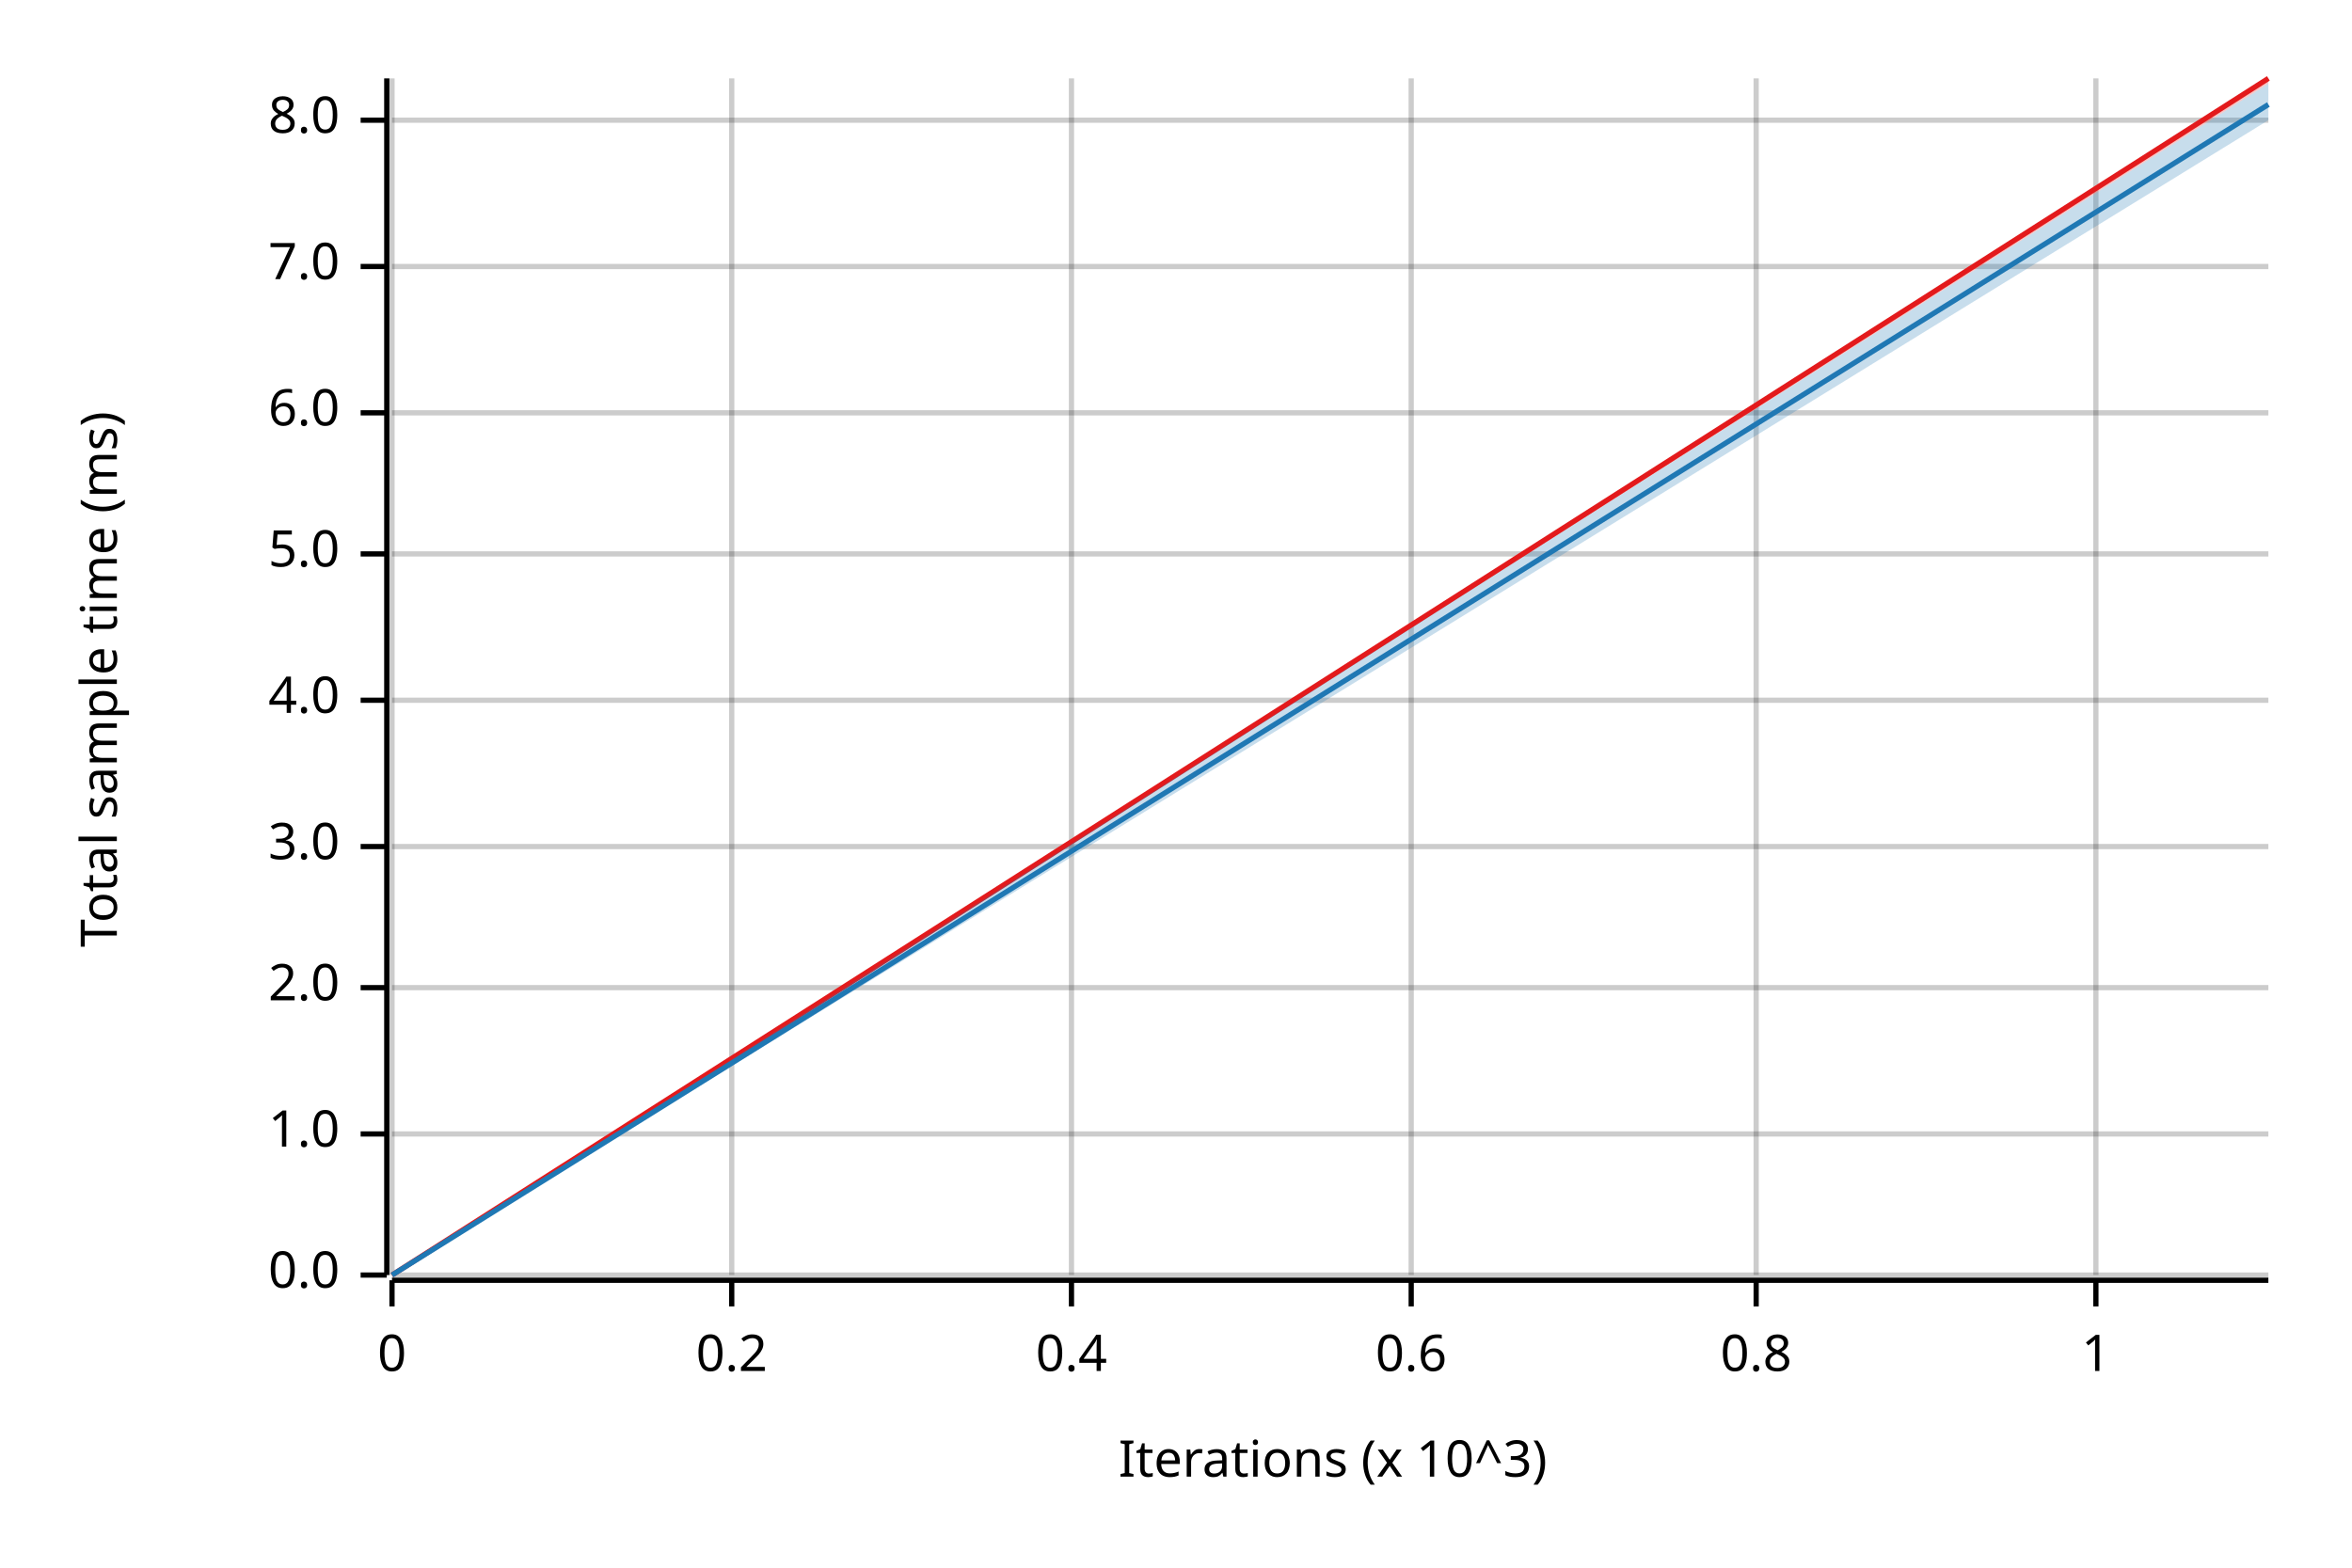
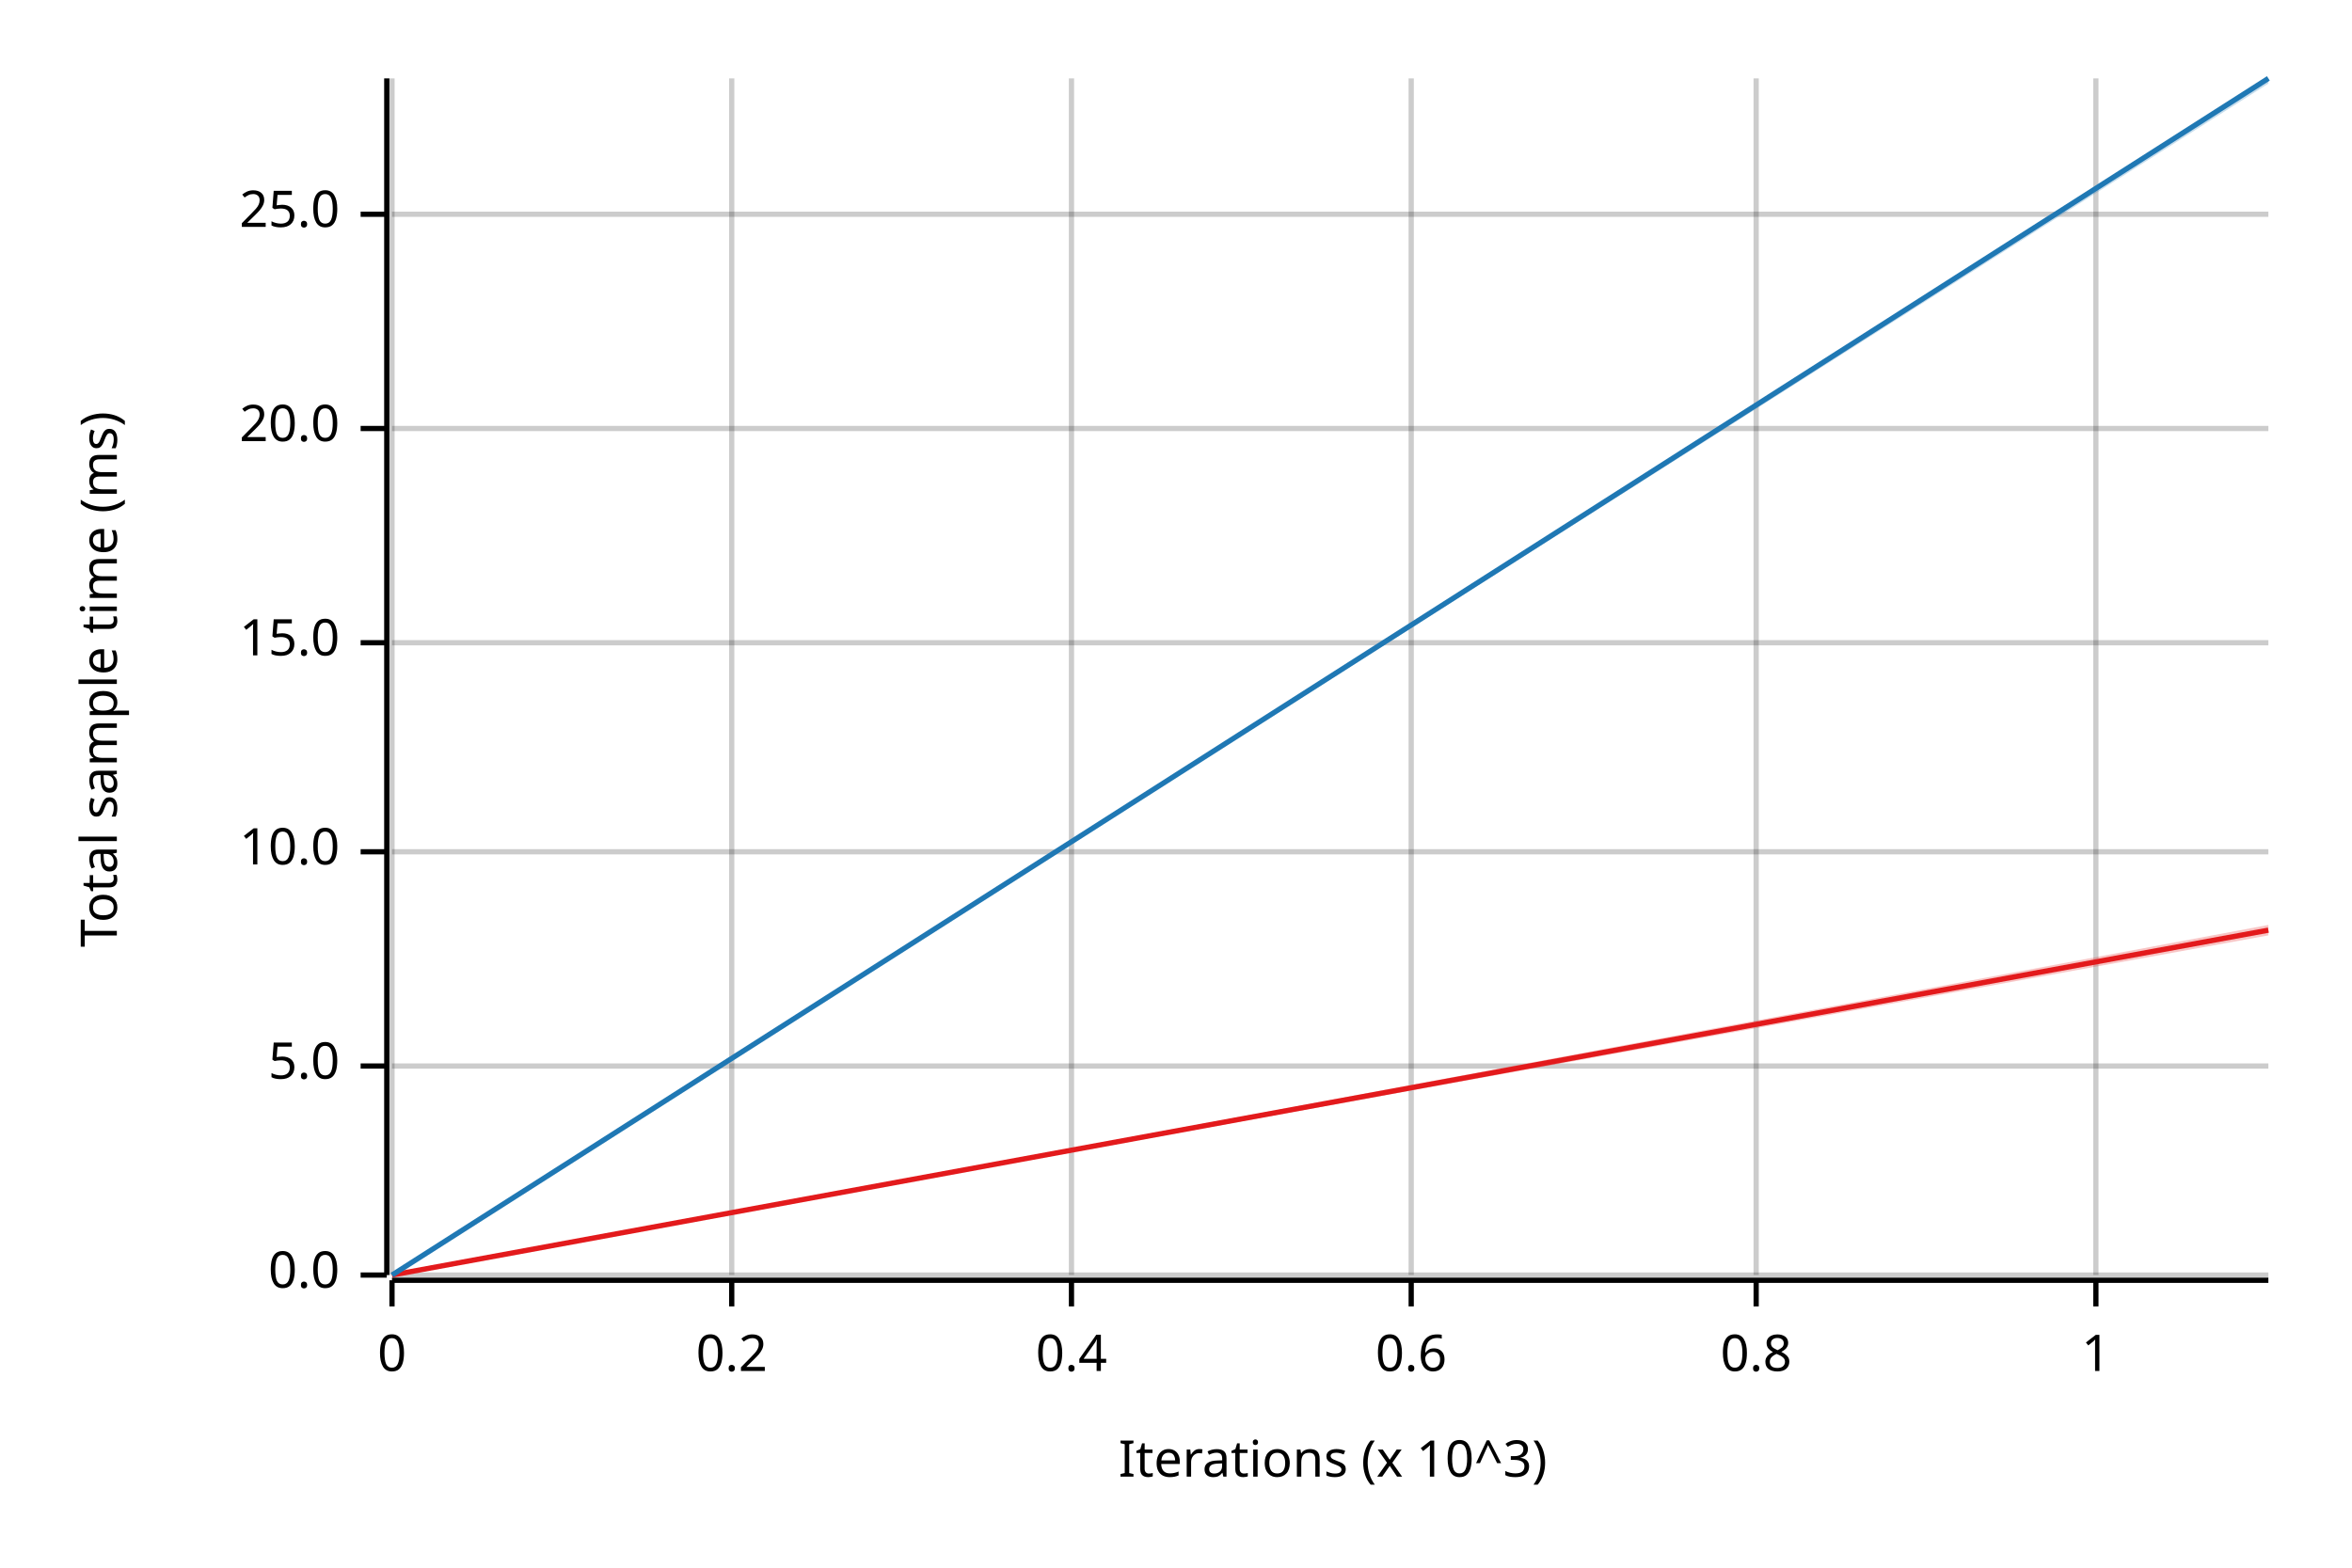
<svg xmlns="http://www.w3.org/2000/svg" width="450" height="300" viewBox="0 0 450 300">
  <text x="15" y="130" dy="0.76em" text-anchor="middle" font-family="sans-serif" font-size="9.677" opacity="1" fill="#000000" transform="rotate(270, 15, 130)">
Total sample time (ms)
</text>
  <text x="255" y="285" dy="-0.5ex" text-anchor="middle" font-family="sans-serif" font-size="9.677" opacity="1" fill="#000000">
Iterations (x 10^3)
</text>
  <line opacity="0.2" stroke="#000000" stroke-width="1" x1="75" y1="244" x2="75" y2="15" />
  <line opacity="0.2" stroke="#000000" stroke-width="1" x1="140" y1="244" x2="140" y2="15" />
  <line opacity="0.2" stroke="#000000" stroke-width="1" x1="205" y1="244" x2="205" y2="15" />
  <line opacity="0.2" stroke="#000000" stroke-width="1" x1="270" y1="244" x2="270" y2="15" />
  <line opacity="0.2" stroke="#000000" stroke-width="1" x1="336" y1="244" x2="336" y2="15" />
  <line opacity="0.2" stroke="#000000" stroke-width="1" x1="401" y1="244" x2="401" y2="15" />
  <line opacity="0.2" stroke="#000000" stroke-width="1" x1="75" y1="244" x2="434" y2="244" />
-   <line opacity="0.2" stroke="#000000" stroke-width="1" x1="75" y1="217" x2="434" y2="217" />
-   <line opacity="0.2" stroke="#000000" stroke-width="1" x1="75" y1="189" x2="434" y2="189" />
-   <line opacity="0.2" stroke="#000000" stroke-width="1" x1="75" y1="162" x2="434" y2="162" />
-   <line opacity="0.2" stroke="#000000" stroke-width="1" x1="75" y1="134" x2="434" y2="134" />
-   <line opacity="0.2" stroke="#000000" stroke-width="1" x1="75" y1="106" x2="434" y2="106" />
-   <line opacity="0.2" stroke="#000000" stroke-width="1" x1="75" y1="79" x2="434" y2="79" />
-   <line opacity="0.2" stroke="#000000" stroke-width="1" x1="75" y1="51" x2="434" y2="51" />
-   <line opacity="0.2" stroke="#000000" stroke-width="1" x1="75" y1="23" x2="434" y2="23" />
+   <line opacity="0.2" stroke="#000000" stroke-width="1" x1="75" y1="204" x2="434" y2="204" />
+   <line opacity="0.2" stroke="#000000" stroke-width="1" x1="75" y1="163" x2="434" y2="163" />
+   <line opacity="0.2" stroke="#000000" stroke-width="1" x1="75" y1="123" x2="434" y2="123" />
+   <line opacity="0.2" stroke="#000000" stroke-width="1" x1="75" y1="82" x2="434" y2="82" />
+   <line opacity="0.2" stroke="#000000" stroke-width="1" x1="75" y1="41" x2="434" y2="41" />
  <polyline fill="none" opacity="1" stroke="#000000" stroke-width="1" points="74,15 74,244 " />
  <text x="65" y="244" dy="0.5ex" text-anchor="end" font-family="sans-serif" font-size="9.677" opacity="1" fill="#000000">
0.0
</text>
  <polyline fill="none" opacity="1" stroke="#000000" stroke-width="1" points="69,244 74,244 " />
-   <text x="65" y="217" dy="0.5ex" text-anchor="end" font-family="sans-serif" font-size="9.677" opacity="1" fill="#000000">
- 1.0
- </text>
-   <polyline fill="none" opacity="1" stroke="#000000" stroke-width="1" points="69,217 74,217 " />
-   <text x="65" y="189" dy="0.5ex" text-anchor="end" font-family="sans-serif" font-size="9.677" opacity="1" fill="#000000">
- 2.0
- </text>
-   <polyline fill="none" opacity="1" stroke="#000000" stroke-width="1" points="69,189 74,189 " />
-   <text x="65" y="162" dy="0.5ex" text-anchor="end" font-family="sans-serif" font-size="9.677" opacity="1" fill="#000000">
- 3.0
- </text>
-   <polyline fill="none" opacity="1" stroke="#000000" stroke-width="1" points="69,162 74,162 " />
-   <text x="65" y="134" dy="0.5ex" text-anchor="end" font-family="sans-serif" font-size="9.677" opacity="1" fill="#000000">
- 4.0
- </text>
-   <polyline fill="none" opacity="1" stroke="#000000" stroke-width="1" points="69,134 74,134 " />
-   <text x="65" y="106" dy="0.5ex" text-anchor="end" font-family="sans-serif" font-size="9.677" opacity="1" fill="#000000">
+   <text x="65" y="204" dy="0.5ex" text-anchor="end" font-family="sans-serif" font-size="9.677" opacity="1" fill="#000000">
5.0
</text>
-   <polyline fill="none" opacity="1" stroke="#000000" stroke-width="1" points="69,106 74,106 " />
-   <text x="65" y="79" dy="0.5ex" text-anchor="end" font-family="sans-serif" font-size="9.677" opacity="1" fill="#000000">
- 6.0
+   <polyline fill="none" opacity="1" stroke="#000000" stroke-width="1" points="69,204 74,204 " />
+   <text x="65" y="163" dy="0.5ex" text-anchor="end" font-family="sans-serif" font-size="9.677" opacity="1" fill="#000000">
+ 10.0
</text>
-   <polyline fill="none" opacity="1" stroke="#000000" stroke-width="1" points="69,79 74,79 " />
-   <text x="65" y="51" dy="0.5ex" text-anchor="end" font-family="sans-serif" font-size="9.677" opacity="1" fill="#000000">
- 7.0
+   <polyline fill="none" opacity="1" stroke="#000000" stroke-width="1" points="69,163 74,163 " />
+   <text x="65" y="123" dy="0.5ex" text-anchor="end" font-family="sans-serif" font-size="9.677" opacity="1" fill="#000000">
+ 15.0
</text>
-   <polyline fill="none" opacity="1" stroke="#000000" stroke-width="1" points="69,51 74,51 " />
-   <text x="65" y="23" dy="0.5ex" text-anchor="end" font-family="sans-serif" font-size="9.677" opacity="1" fill="#000000">
- 8.0
+   <polyline fill="none" opacity="1" stroke="#000000" stroke-width="1" points="69,123 74,123 " />
+   <text x="65" y="82" dy="0.5ex" text-anchor="end" font-family="sans-serif" font-size="9.677" opacity="1" fill="#000000">
+ 20.0
</text>
-   <polyline fill="none" opacity="1" stroke="#000000" stroke-width="1" points="69,23 74,23 " />
+   <polyline fill="none" opacity="1" stroke="#000000" stroke-width="1" points="69,82 74,82 " />
+   <text x="65" y="41" dy="0.5ex" text-anchor="end" font-family="sans-serif" font-size="9.677" opacity="1" fill="#000000">
+ 25.0
+ </text>
+   <polyline fill="none" opacity="1" stroke="#000000" stroke-width="1" points="69,41 74,41 " />
  <polyline fill="none" opacity="1" stroke="#000000" stroke-width="1" points="75,245 434,245 " />
  <text x="75" y="255" dy="0.76em" text-anchor="middle" font-family="sans-serif" font-size="9.677" opacity="1" fill="#000000">
0
</text>
  <polyline fill="none" opacity="1" stroke="#000000" stroke-width="1" points="75,245 75,250 " />
  <text x="140" y="255" dy="0.76em" text-anchor="middle" font-family="sans-serif" font-size="9.677" opacity="1" fill="#000000">
0.2
</text>
  <polyline fill="none" opacity="1" stroke="#000000" stroke-width="1" points="140,245 140,250 " />
  <text x="205" y="255" dy="0.76em" text-anchor="middle" font-family="sans-serif" font-size="9.677" opacity="1" fill="#000000">
0.4
</text>
  <polyline fill="none" opacity="1" stroke="#000000" stroke-width="1" points="205,245 205,250 " />
  <text x="270" y="255" dy="0.76em" text-anchor="middle" font-family="sans-serif" font-size="9.677" opacity="1" fill="#000000">
0.6
</text>
  <polyline fill="none" opacity="1" stroke="#000000" stroke-width="1" points="270,245 270,250 " />
  <text x="336" y="255" dy="0.76em" text-anchor="middle" font-family="sans-serif" font-size="9.677" opacity="1" fill="#000000">
0.8
</text>
  <polyline fill="none" opacity="1" stroke="#000000" stroke-width="1" points="336,245 336,250 " />
  <text x="401" y="255" dy="0.76em" text-anchor="middle" font-family="sans-serif" font-size="9.677" opacity="1" fill="#000000">
1
</text>
  <polyline fill="none" opacity="1" stroke="#000000" stroke-width="1" points="401,245 401,250 " />
-   <polyline fill="none" opacity="1" stroke="#E31A1C" stroke-width="1" points="75,244 434,15 " />
-   <polygon opacity="0.25" fill="#E31A1C" points="75,244 434,16 434,15 " />
-   <polyline fill="none" opacity="1" stroke="#1F78B4" stroke-width="1" points="75,244 434,20 " />
-   <polygon opacity="0.25" fill="#1F78B4" points="75,244 434,23 434,16 " />
+   <polyline fill="none" opacity="1" stroke="#E31A1C" stroke-width="1" points="75,244 434,178 " />
+   <polygon opacity="0.25" fill="#E31A1C" points="75,244 434,179 434,177 " />
+   <polyline fill="none" opacity="1" stroke="#1F78B4" stroke-width="1" points="75,244 434,15 " />
+   <polygon opacity="0.25" fill="#1F78B4" points="75,244 434,16 434,15 " />
</svg>
